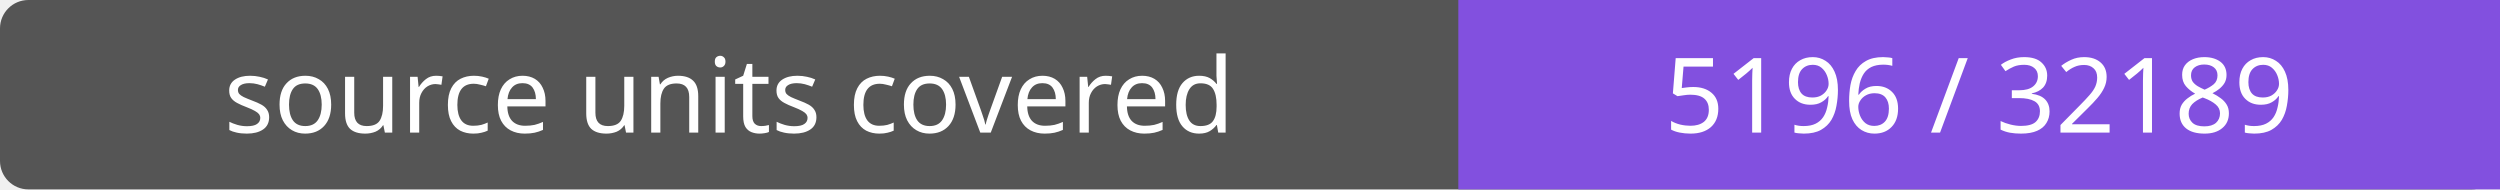
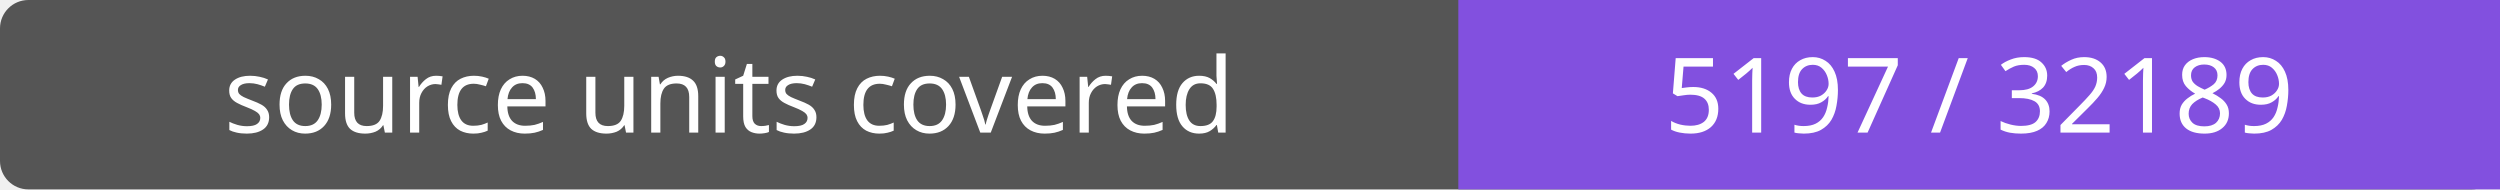
- <svg xmlns="http://www.w3.org/2000/svg" width="264" height="20" role="img" aria-label="source units covered: 5196 / 32189">
+ <svg xmlns="http://www.w3.org/2000/svg" width="264" height="20" role="img" aria-label="source units covered: 5197 / 32189">
  <rect width="264" height="20" rx="3" fill="#555" />
  <path fill="#8250df" d="M154 0h110v20H154z" />
  <g fill="#fff" text-anchor="middle" font-family="Verdana,sans-serif" font-size="11">
    <text x="77.0" y="14">source units covered</text>
-     <text x="209.0" y="14">5196 / 32189</text>
+     <text x="209.0" y="14">5197 / 32189</text>
  </g>
</svg>
